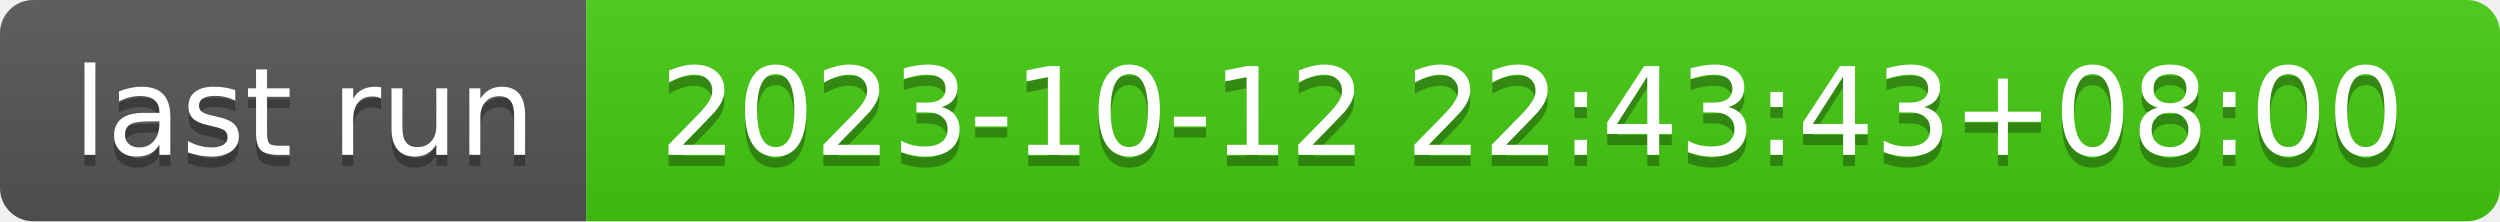
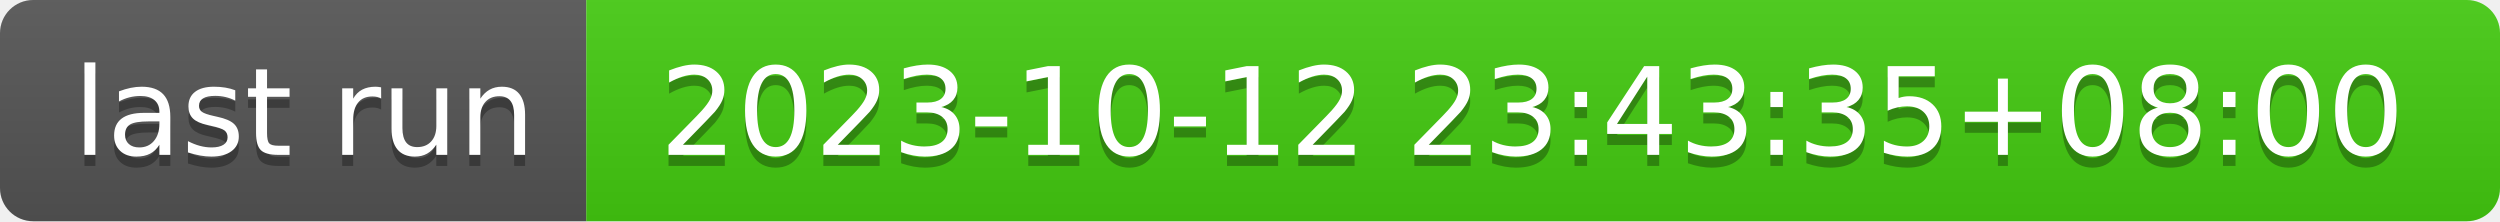
- <svg xmlns="http://www.w3.org/2000/svg" width="226" height="20" role="img" aria-label="last run: 2023-10-12 22:43:43+08:00">
+ <svg xmlns="http://www.w3.org/2000/svg" width="226" height="20" role="img" aria-label="last run: 2023-10-12 23:43:35+08:00">
  <linearGradient id="s" x2="0" y2="100%">
    <stop offset="0" stop-color="#bbb" stop-opacity=".1" />
    <stop offset="1" stop-opacity=".1" />
  </linearGradient>
  <clipPath id="r">
    <rect width="226" height="20" rx="3" fill="#fff" />
  </clipPath>
  <g clip-path="url(#r)">
    <rect width="53" height="20" fill="#555" />
    <rect x="53" width="173" height="20" fill="#4c1" />
    <rect width="226" height="20" fill="url(#s)" />
  </g>
  <g fill="#fff" text-anchor="middle" font-family="Verdana,Geneva,DejaVu Sans,sans-serif" text-rendering="geometricPrecision" font-size="110">
    <text aria-hidden="true" x="275" y="150" fill="#010101" fill-opacity=".3" transform="scale(.1)" textLength="430">last run</text>
    <text x="275" y="140" transform="scale(.1)" fill="#fff" textLength="430">last run</text>
-     <text aria-hidden="true" x="1385" y="150" fill="#010101" fill-opacity=".3" transform="scale(.1)" textLength="1630">2023-10-12 22:43:43+08:00</text>
-     <text x="1385" y="140" transform="scale(.1)" fill="#fff" textLength="1630">2023-10-12 22:43:43+08:00</text>
+     <text aria-hidden="true" x="1385" y="150" fill="#010101" fill-opacity=".3" transform="scale(.1)" textLength="1630">2023-10-12 23:43:35+08:00</text>
+     <text x="1385" y="140" transform="scale(.1)" fill="#fff" textLength="1630">2023-10-12 23:43:35+08:00</text>
  </g>
</svg>
